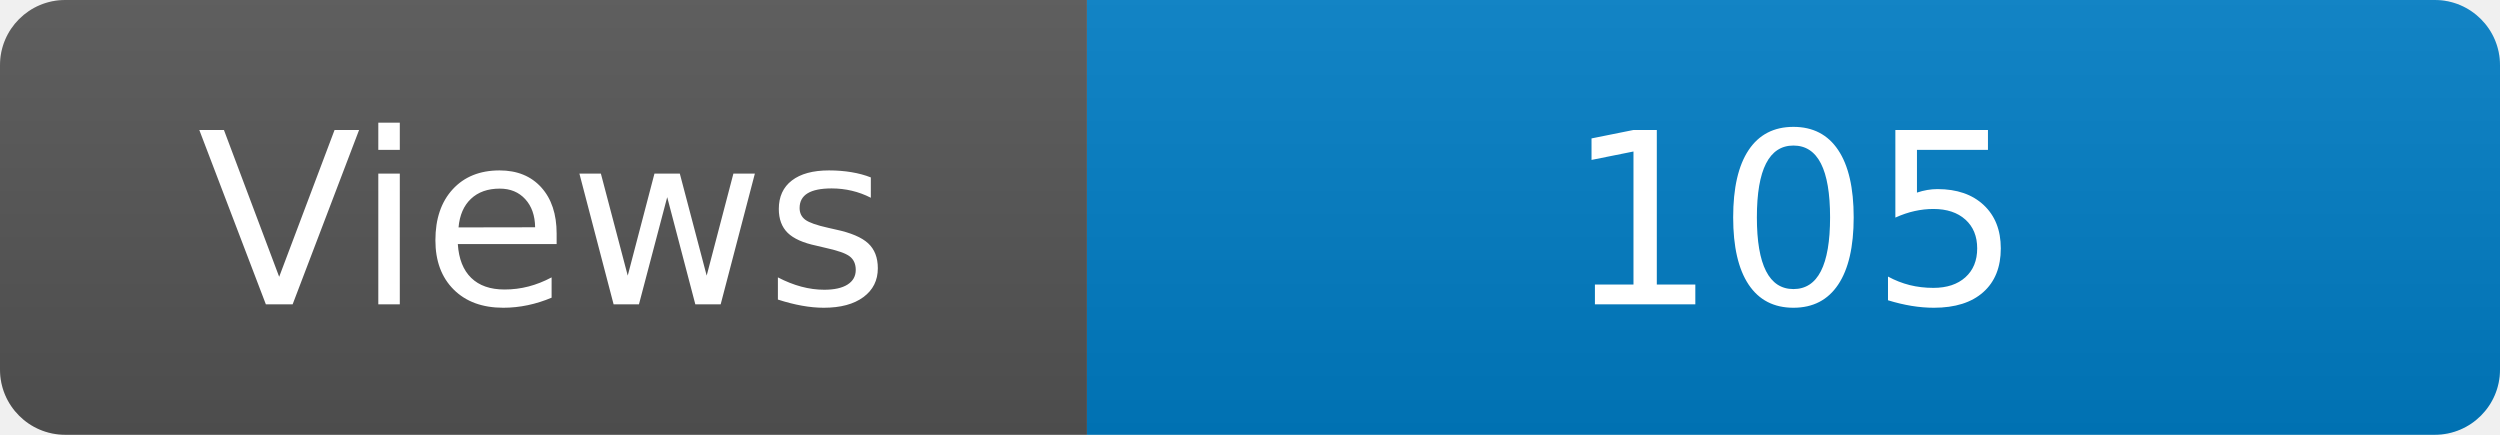
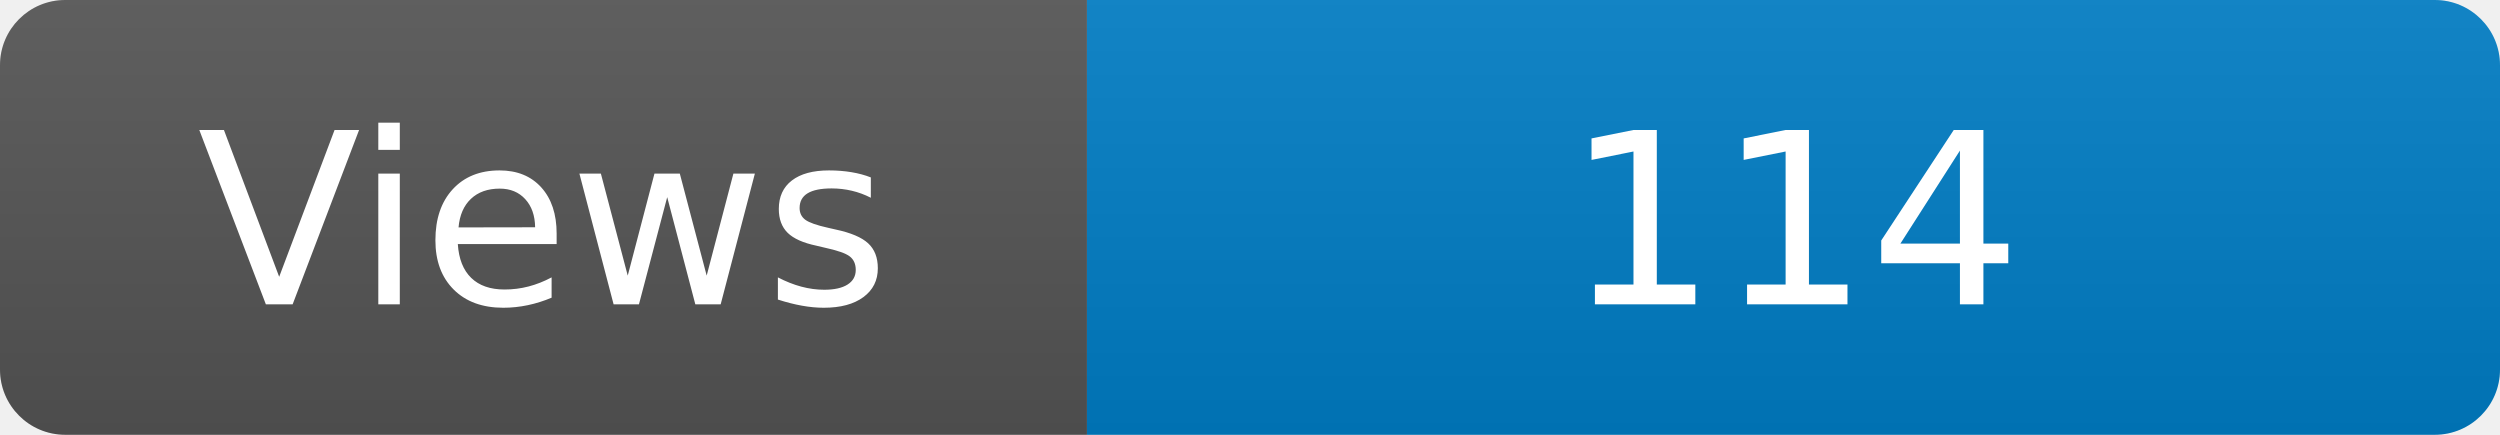
<svg xmlns="http://www.w3.org/2000/svg" width="115" height="20" role="img" aria-label="Maintained?: yes">
  <linearGradient id="s" x2="0" y2="100%">
    <stop offset="0" stop-color="#bbb" stop-opacity=".1" />
    <stop offset="1" stop-opacity=".1" />
  </linearGradient>
  <clipPath id="r">
    <rect width="115" height="20" rx="3" fill="#fff" />
  </clipPath>
  <g clip-path="url(#r)">
    <rect width="50" height="20" fill="#555" />
    <rect x="50" width="160" height="20" fill="#007ec6" />
    <rect width="115" height="20" fill="url(#s)" />
  </g>
  <g fill="#fff" text-anchor="middle" font-family="Verdana,Geneva,DejaVu Sans,sans-serif" font-size="110">
    <text x="250" y="140" transform="scale(.1)" fill="#fff">Views</text>
-     <text x="825" y="140" transform="scale(.1)" fill="#fff">105</text>
+     <text x="825" y="140" transform="scale(.1)" fill="#fff">114</text>
  </g>
</svg>
